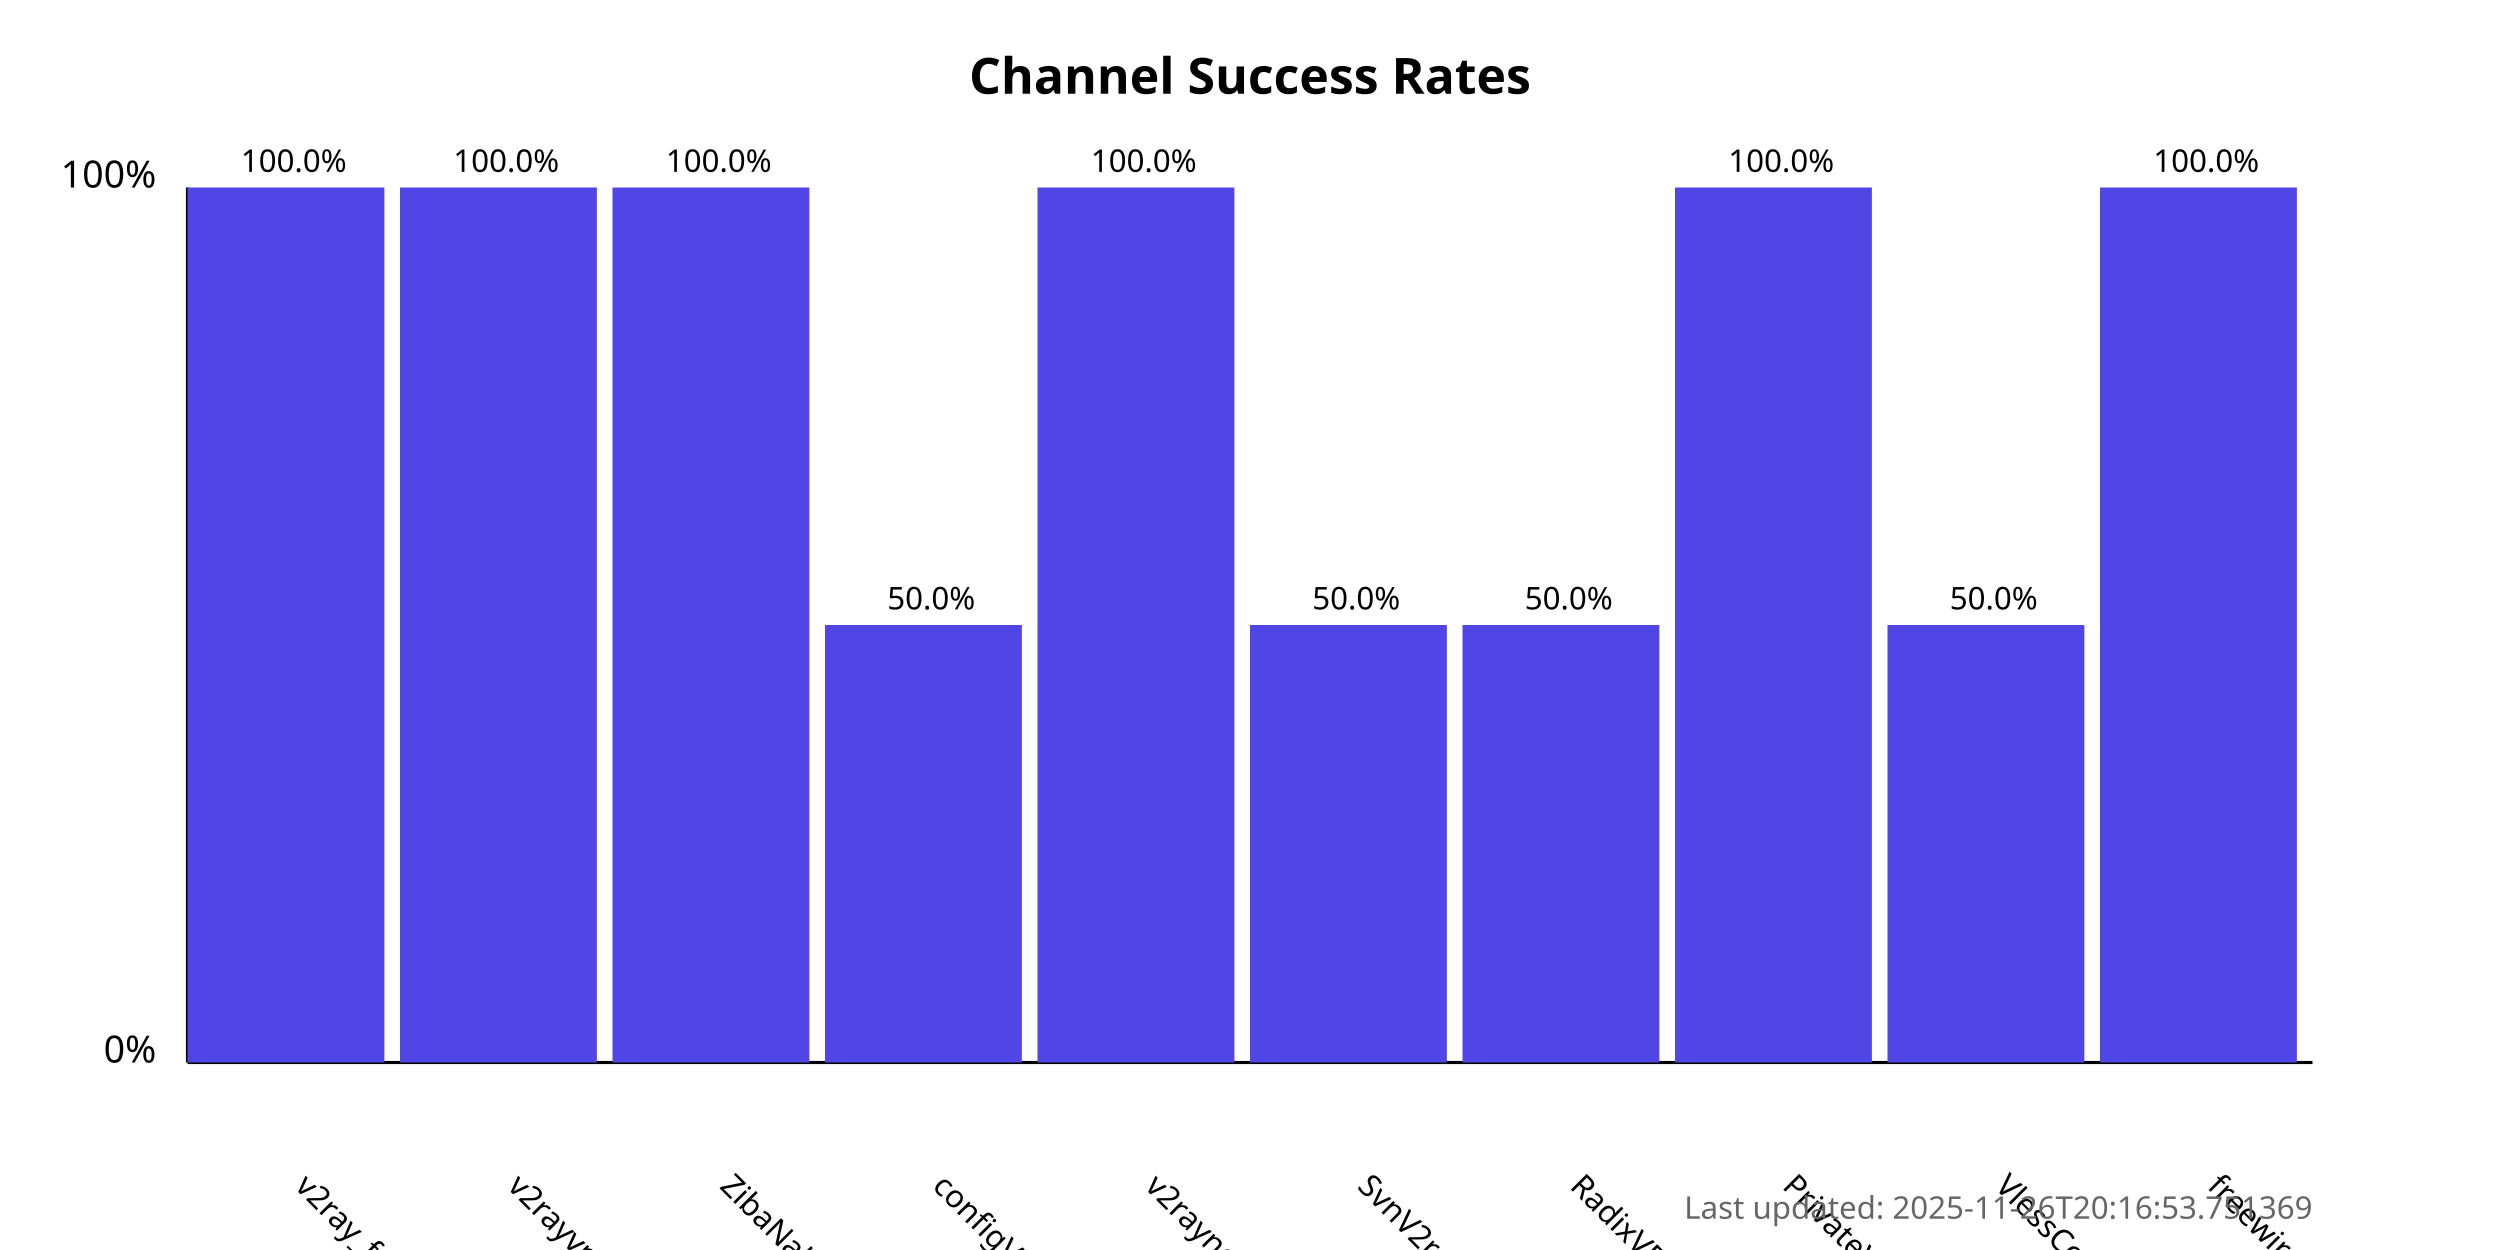
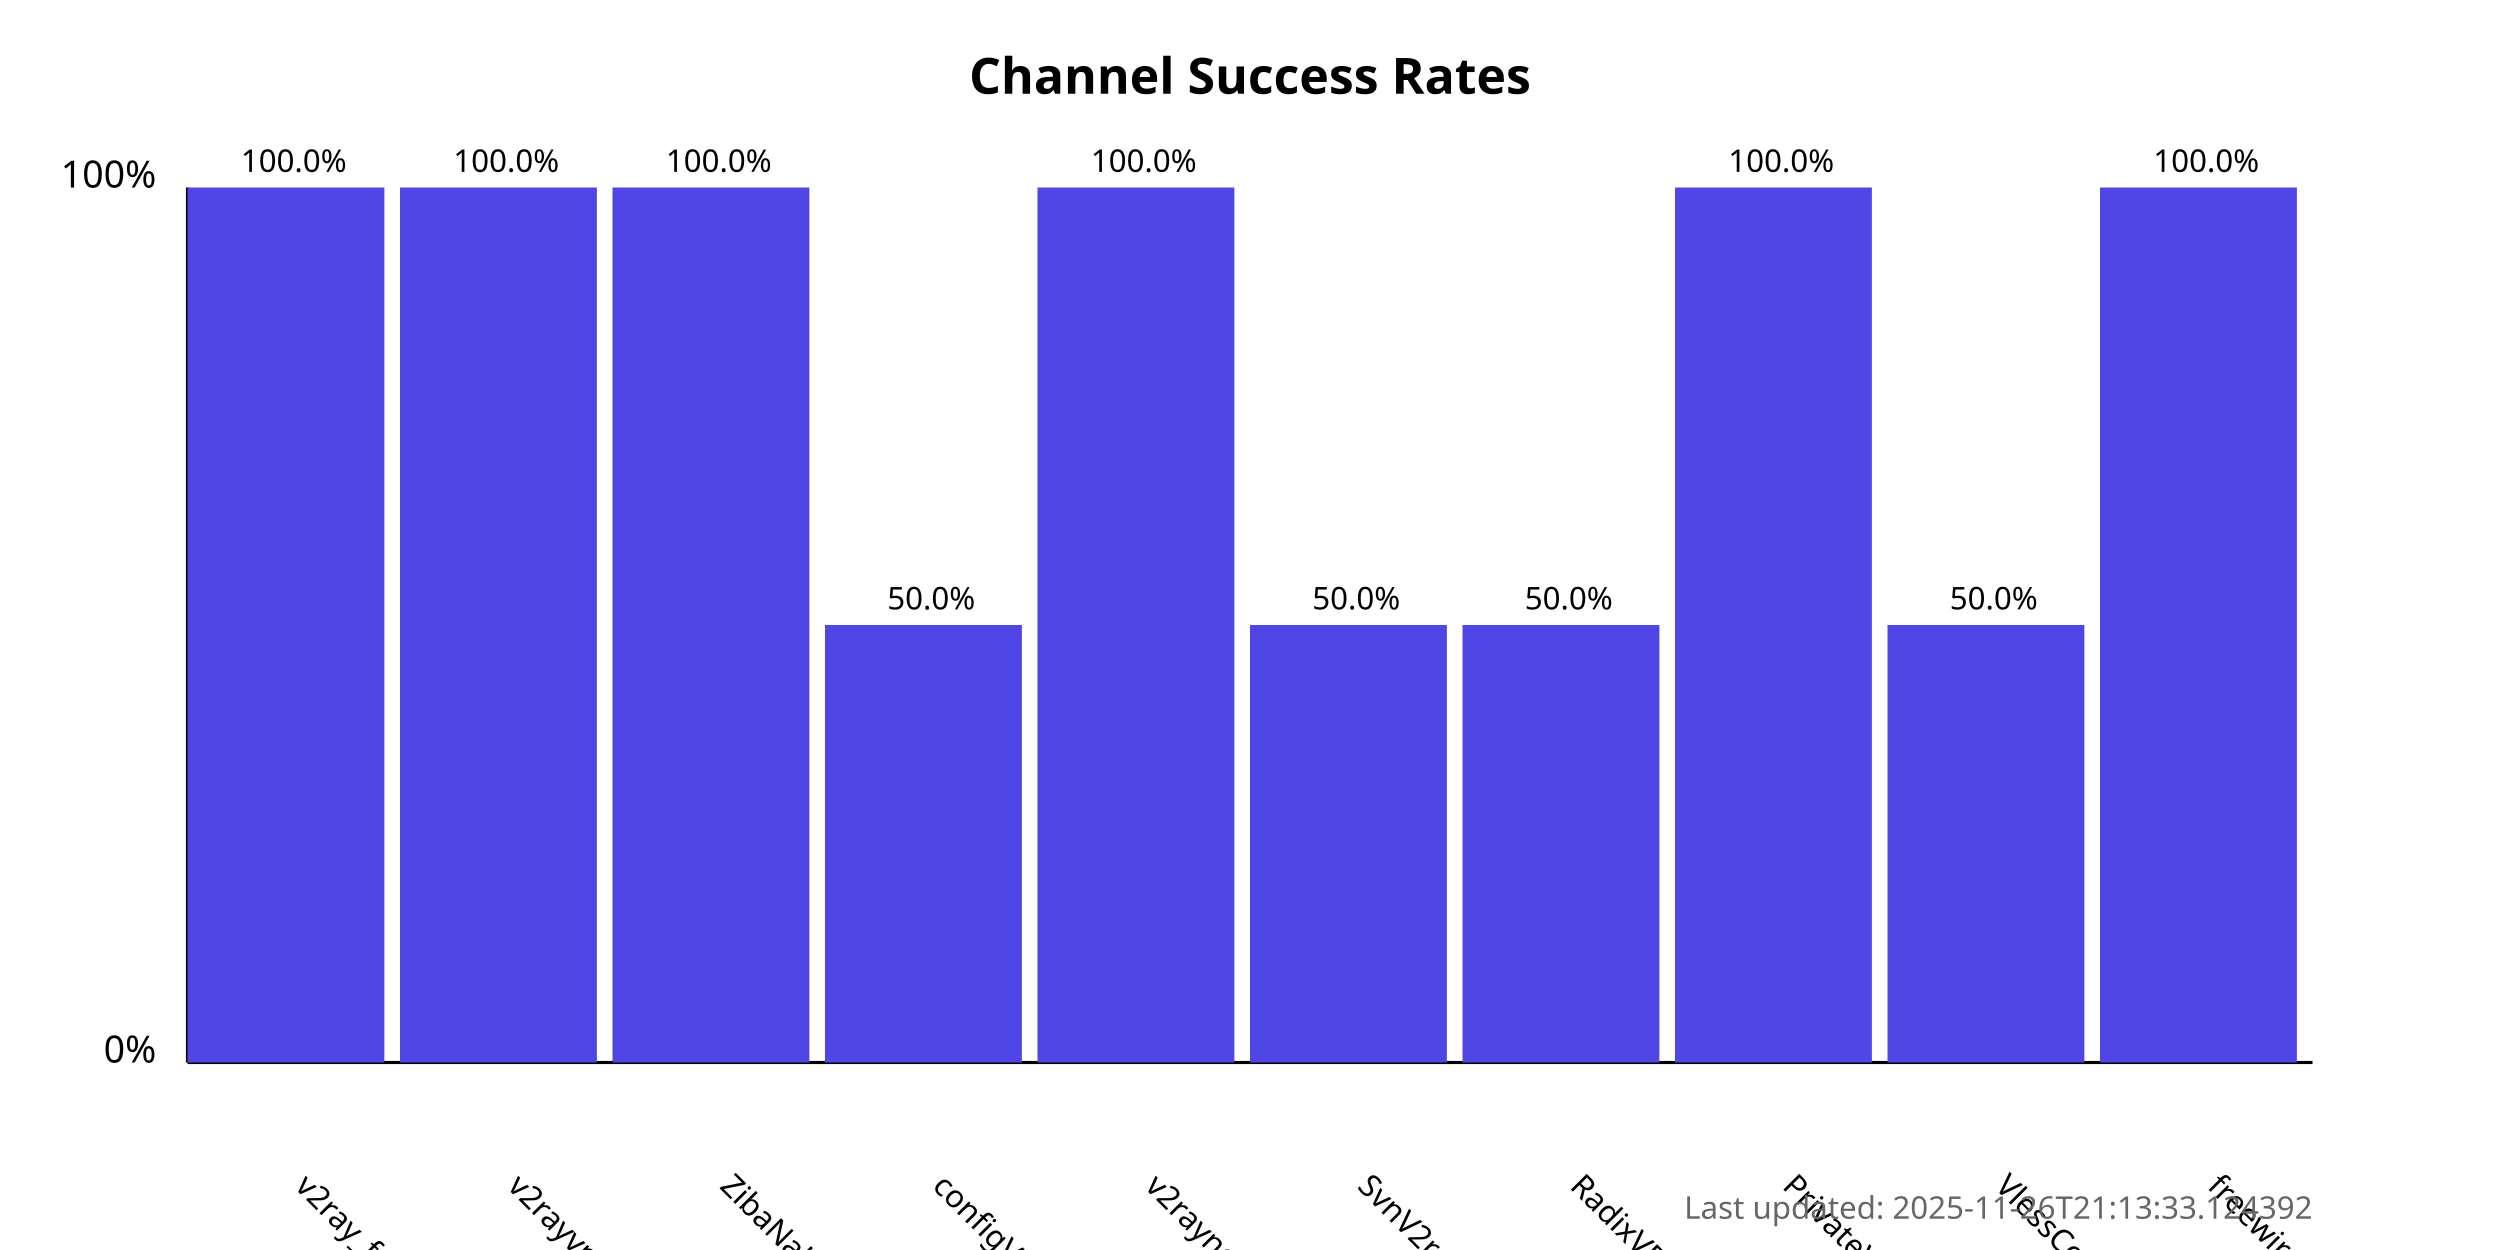
<svg xmlns="http://www.w3.org/2000/svg" width="800" height="400">
  <style>
            .chart-title { font: bold 16px sans-serif; }
            .axis-label { font: 12px sans-serif; }
            .tick-label { font: 10px sans-serif; }
            .bar { fill: #4f46e5; }
            .bar:hover { fill: #6366f1; }
            .timestamp { font: 10px sans-serif; fill: #666; }
        </style>
  <text x="400.0" y="30" text-anchor="middle" class="chart-title">
            Channel Success Rates
        </text>
  <line x1="60" y1="340" x2="60" y2="60" stroke="black" stroke-width="1" />
  <line x1="60" y1="340" x2="740" y2="340" stroke="black" stroke-width="1" />
  <text x="50" y="340" text-anchor="end" class="axis-label">0%</text>
  <text x="50" y="60" text-anchor="end" class="axis-label">100%</text>
  <g>
    <rect x="60" y="60.0" width="63.0" height="280.0" class="bar" />
    <text x="94.0" y="380" transform="rotate(45, 94.0, 380)" text-anchor="start" class="tick-label">
                v2ray_free_conf
            </text>
    <text x="94.0" y="55.0" text-anchor="middle" class="tick-label">
                100.0%
            </text>
  </g>
  <g>
    <rect x="128.0" y="60.0" width="63.0" height="280.0" class="bar" />
    <text x="162.0" y="380" transform="rotate(45, 162.0, 380)" text-anchor="start" class="tick-label">
                v2rayvpno
            </text>
    <text x="162.0" y="55.0" text-anchor="middle" class="tick-label">
                100.0%
            </text>
  </g>
  <g>
    <rect x="196.0" y="60.0" width="63.0" height="280.0" class="bar" />
    <text x="230.0" y="380" transform="rotate(45, 230.0, 380)" text-anchor="start" class="tick-label">
                ZibaNabz
            </text>
    <text x="230.0" y="55.0" text-anchor="middle" class="tick-label">
                100.0%
            </text>
  </g>
  <g>
    <rect x="264.0" y="200.0" width="63.0" height="140.0" class="bar" />
    <text x="298.0" y="380" transform="rotate(45, 298.0, 380)" text-anchor="start" class="tick-label">
                configV2rayForFree
            </text>
    <text x="298.0" y="195.0" text-anchor="middle" class="tick-label">
                50.0%
            </text>
  </g>
  <g>
    <rect x="332.0" y="60.0" width="63.0" height="280.0" class="bar" />
    <text x="366.0" y="380" transform="rotate(45, 366.0, 380)" text-anchor="start" class="tick-label">
                v2rayngvpn
            </text>
    <text x="366.0" y="55.0" text-anchor="middle" class="tick-label">
                100.0%
            </text>
  </g>
  <g>
    <rect x="400.0" y="200.0" width="63.0" height="140.0" class="bar" />
    <text x="434.0" y="380" transform="rotate(45, 434.0, 380)" text-anchor="start" class="tick-label">
                SvnV2ray
            </text>
    <text x="434.0" y="195.0" text-anchor="middle" class="tick-label">
                50.0%
            </text>
  </g>
  <g>
    <rect x="468.0" y="200.0" width="63.0" height="140.0" class="bar" />
    <text x="502.0" y="380" transform="rotate(45, 502.0, 380)" text-anchor="start" class="tick-label">
                RadixVPN
            </text>
    <text x="502.0" y="195.0" text-anchor="middle" class="tick-label">
                50.0%
            </text>
  </g>
  <g>
    <rect x="536.0" y="60.0" width="63.0" height="280.0" class="bar" />
    <text x="570.0" y="380" transform="rotate(45, 570.0, 380)" text-anchor="start" class="tick-label">
                PrivateVPNs
            </text>
    <text x="570.0" y="55.0" text-anchor="middle" class="tick-label">
                100.0%
            </text>
  </g>
  <g>
    <rect x="604.0" y="200.0" width="63.0" height="140.0" class="bar" />
    <text x="638.0" y="380" transform="rotate(45, 638.0, 380)" text-anchor="start" class="tick-label">
                VlessConfig
            </text>
    <text x="638.0" y="195.0" text-anchor="middle" class="tick-label">
                50.0%
            </text>
  </g>
  <g>
    <rect x="672.0" y="60.0" width="63.0" height="280.0" class="bar" />
    <text x="706.0" y="380" transform="rotate(45, 706.0, 380)" text-anchor="start" class="tick-label">
                freewireguard
            </text>
    <text x="706.0" y="55.0" text-anchor="middle" class="tick-label">
                100.0%
            </text>
  </g>
  <text x="740" y="390" text-anchor="end" class="timestamp">
-             Last updated: 2025-11-26T20:16:53.751369
+             Last updated: 2025-11-26T21:13:33.124392
        </text>
</svg>
